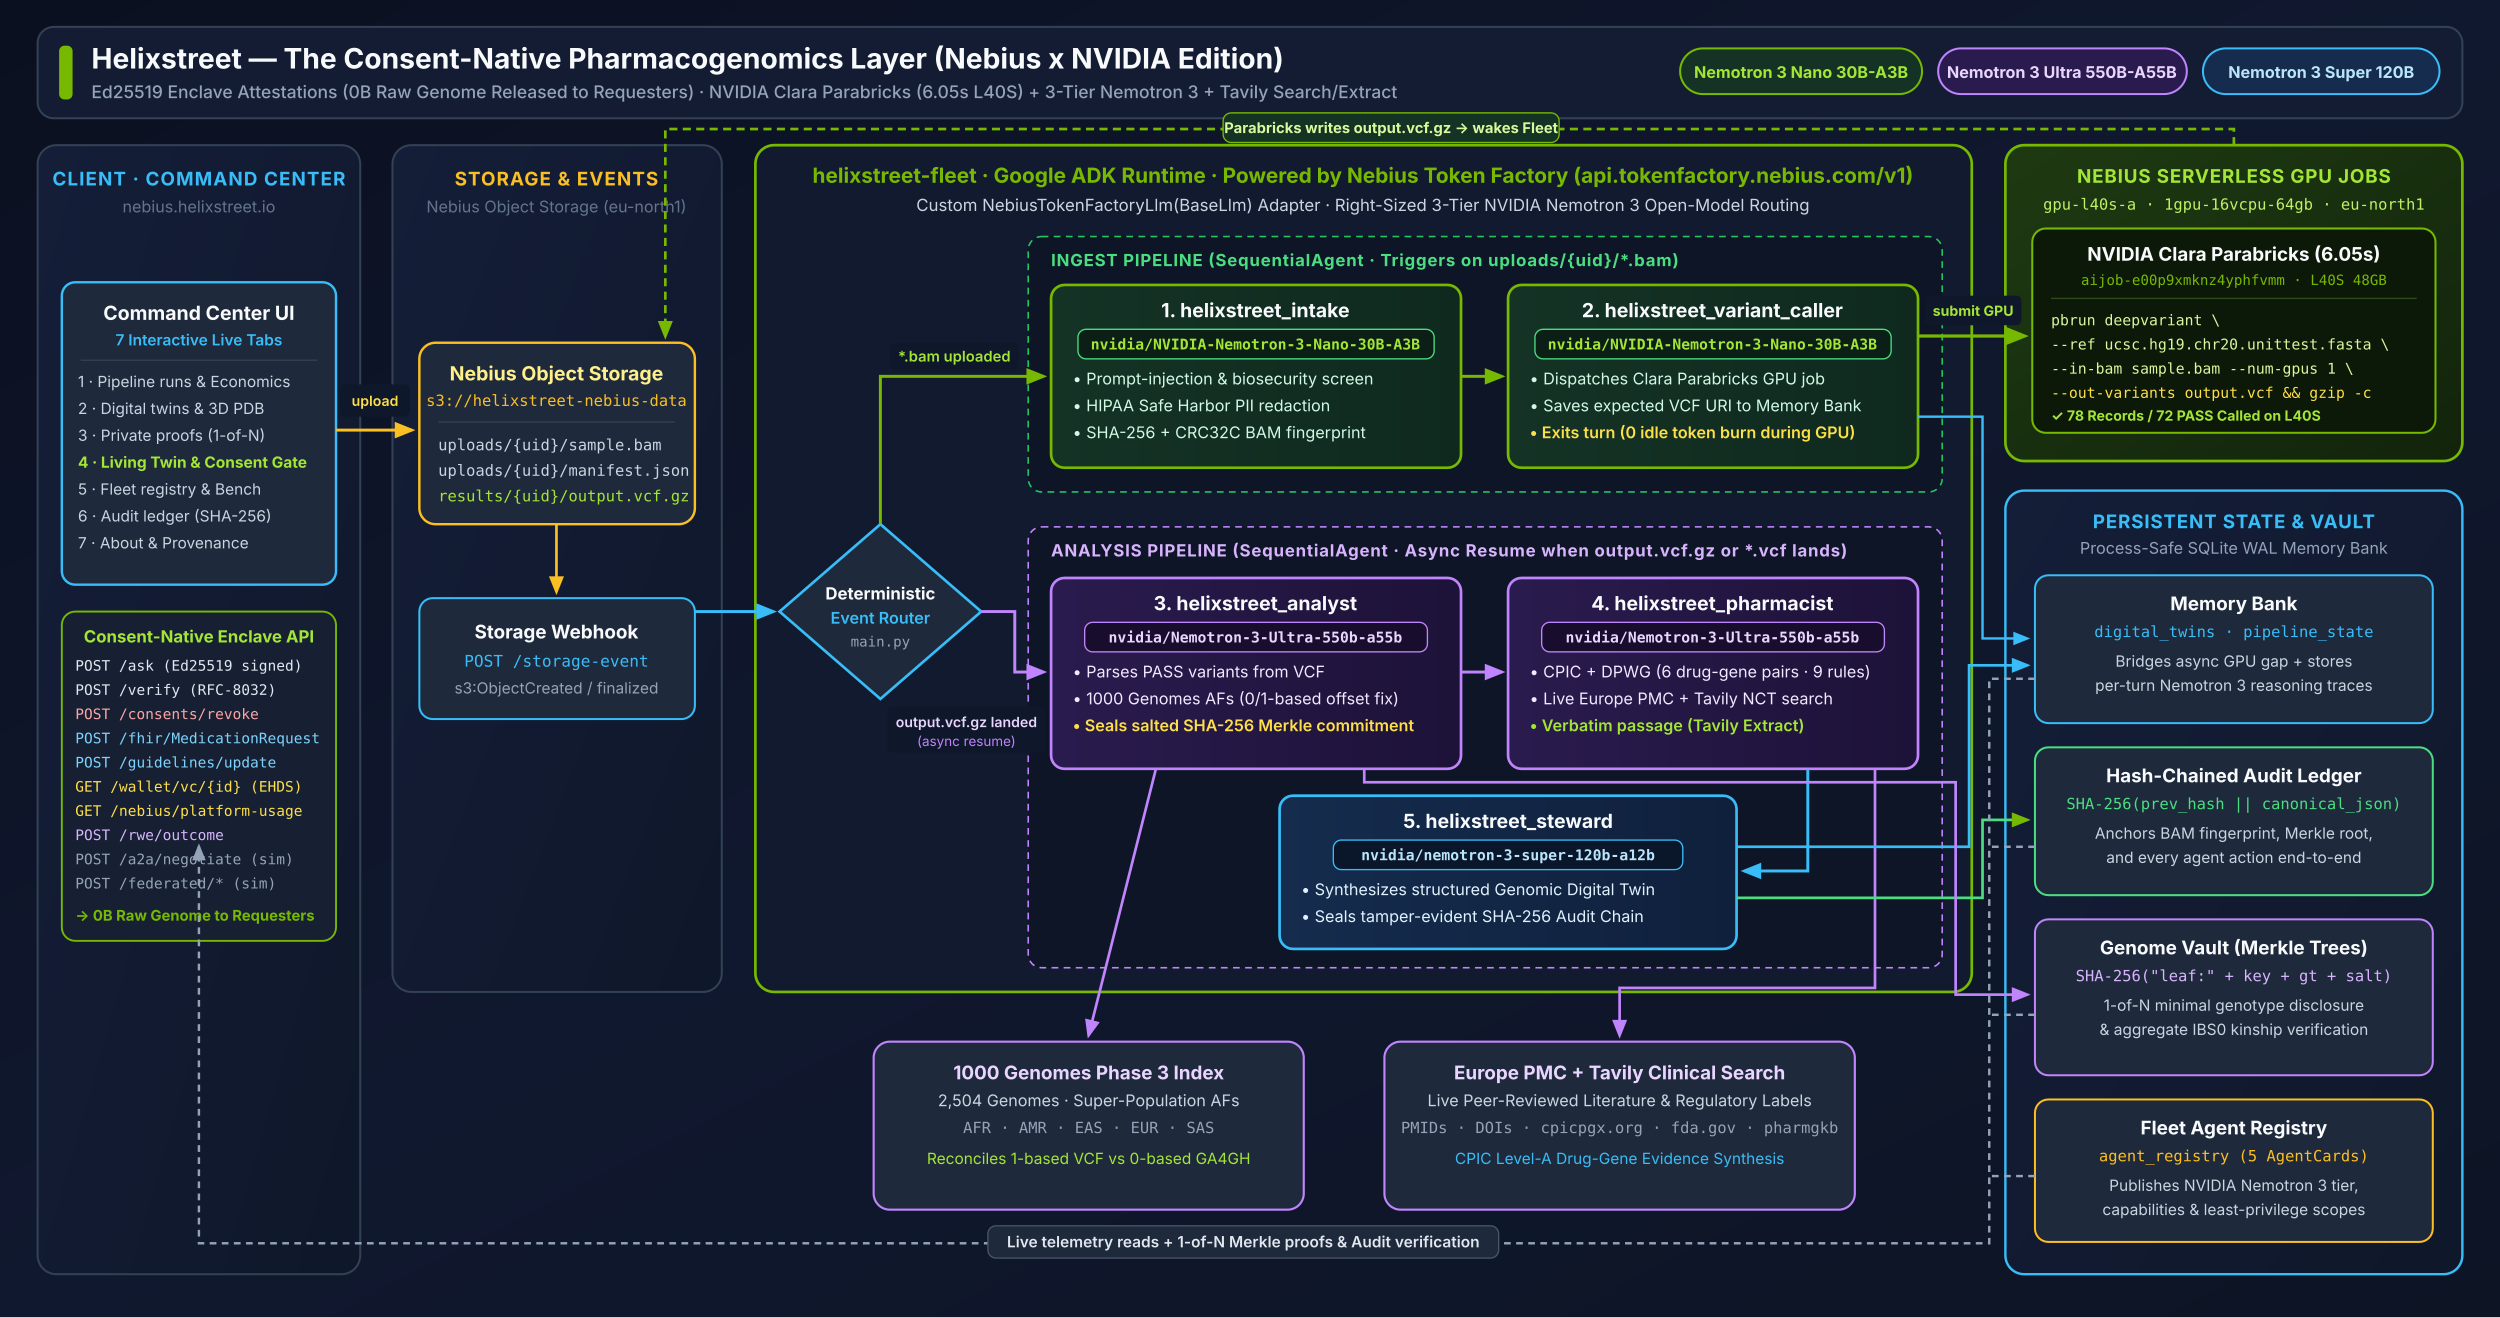
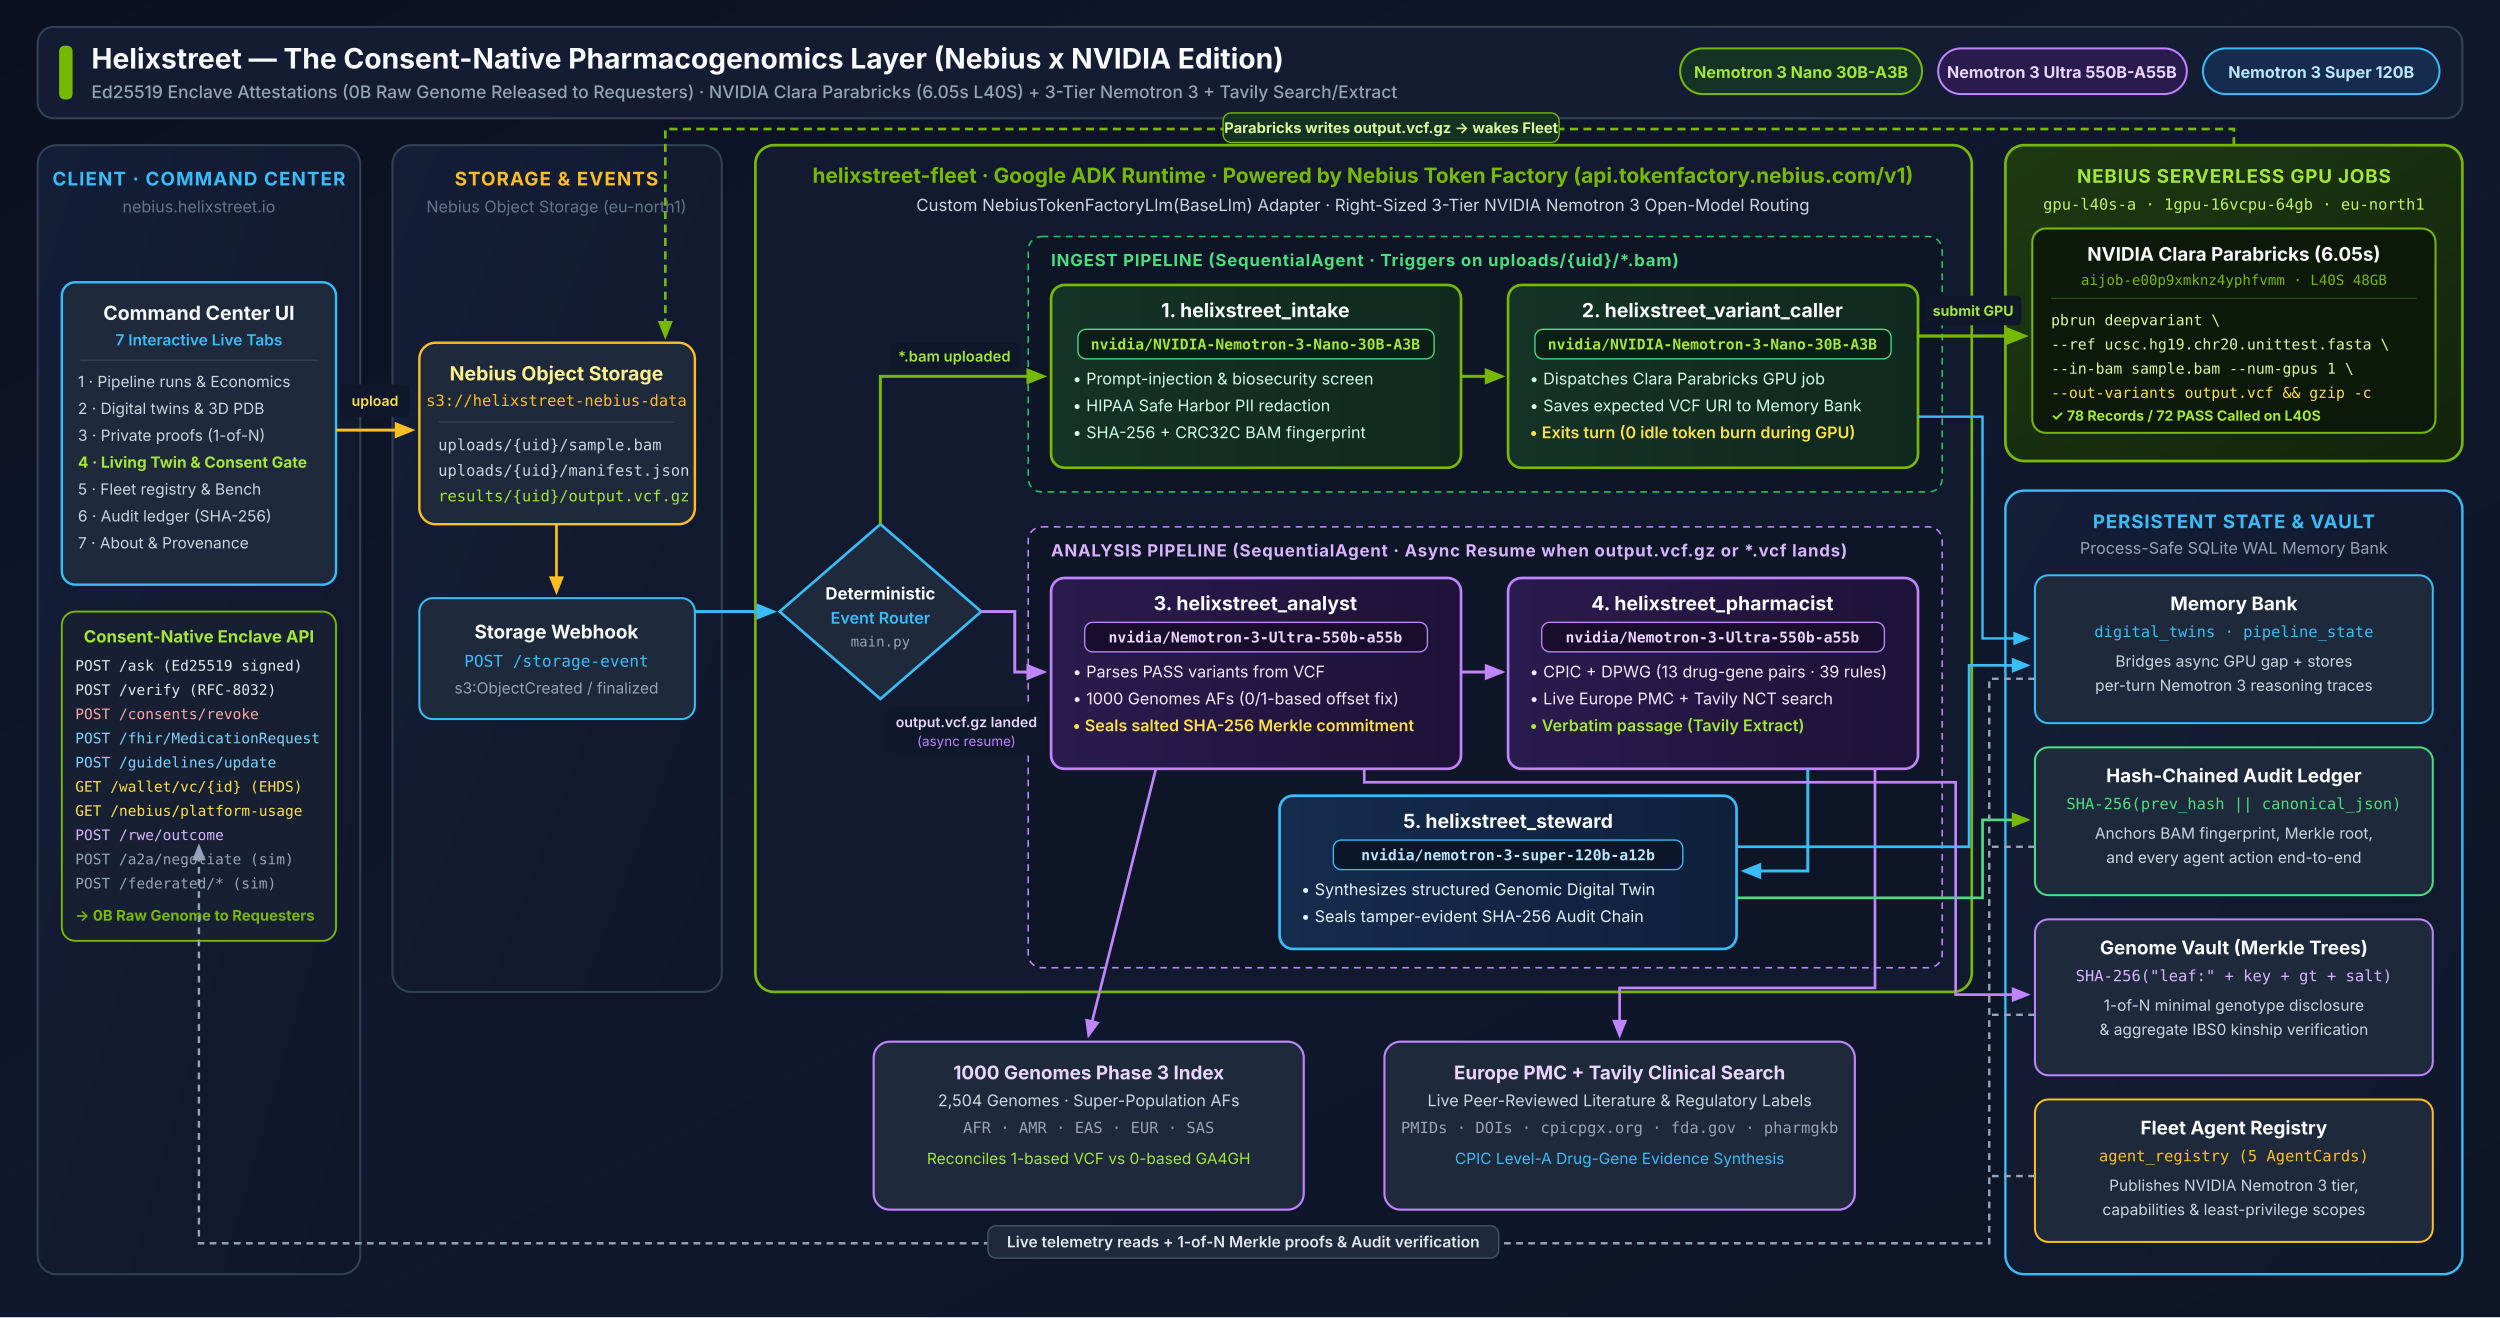
<svg xmlns="http://www.w3.org/2000/svg" viewBox="0 0 1860 980" width="1860" height="980" font-family="Inter, -apple-system, BlinkMacSystemFont, 'Segoe UI', Roboto, Helvetica, Arial, sans-serif">
  <defs>
    <linearGradient id="bgGrad" x1="0%" y1="0%" x2="100%" y2="100%">
      <stop offset="0%" stop-color="#0b1020" />
      <stop offset="50%" stop-color="#10182f" />
      <stop offset="100%" stop-color="#0d1424" />
    </linearGradient>
    <linearGradient id="nebiusBox" x1="0%" y1="0%" x2="100%" y2="100%">
      <stop offset="0%" stop-color="#141e38" />
      <stop offset="100%" stop-color="#0f172a" />
    </linearGradient>
    <linearGradient id="nanoGrad" x1="0%" y1="0%" x2="100%" y2="0%">
      <stop offset="0%" stop-color="#143325" />
      <stop offset="100%" stop-color="#0f291e" />
    </linearGradient>
    <linearGradient id="ultraGrad" x1="0%" y1="0%" x2="100%" y2="0%">
      <stop offset="0%" stop-color="#2a1b4e" />
      <stop offset="100%" stop-color="#1d1238" />
    </linearGradient>
    <linearGradient id="superGrad" x1="0%" y1="0%" x2="100%" y2="0%">
      <stop offset="0%" stop-color="#152c4e" />
      <stop offset="100%" stop-color="#0f203c" />
    </linearGradient>
    <linearGradient id="gpuGrad" x1="0%" y1="0%" x2="100%" y2="100%">
      <stop offset="0%" stop-color="#1e3a12" />
      <stop offset="100%" stop-color="#12240b" />
    </linearGradient>
    <marker id="arrowGreen" viewBox="0 0 10 10" refX="8" refY="5" markerWidth="7" markerHeight="7" orient="auto-start-reverse">
      <path d="M 0 1 L 10 5 L 0 9 z" fill="#76B900" />
    </marker>
    <marker id="arrowCyan" viewBox="0 0 10 10" refX="8" refY="5" markerWidth="7" markerHeight="7" orient="auto-start-reverse">
      <path d="M 0 1 L 10 5 L 0 9 z" fill="#38bdf8" />
    </marker>
    <marker id="arrowPurple" viewBox="0 0 10 10" refX="8" refY="5" markerWidth="7" markerHeight="7" orient="auto-start-reverse">
      <path d="M 0 1 L 10 5 L 0 9 z" fill="#c084fc" />
    </marker>
    <marker id="arrowSlate" viewBox="0 0 10 10" refX="8" refY="5" markerWidth="7" markerHeight="7" orient="auto-start-reverse">
      <path d="M 0 1 L 10 5 L 0 9 z" fill="#94a3b8" />
    </marker>
    <marker id="arrowAmber" viewBox="0 0 10 10" refX="8" refY="5" markerWidth="7" markerHeight="7" orient="auto-start-reverse">
      <path d="M 0 1 L 10 5 L 0 9 z" fill="#fbbf24" />
    </marker>
  </defs>
  <rect width="1860" height="980" fill="url(#bgGrad)" />
  <rect x="28" y="20" width="1804" height="68" rx="12" fill="#131c33" stroke="#334155" stroke-width="1.5" />
  <rect x="44" y="34" width="10" height="40" rx="4" fill="#76B900" />
  <text x="68" y="51" fill="#f8fafc" font-size="21" font-weight="700">Helixstreet — The Consent-Native Pharmacogenomics Layer (Nebius x NVIDIA Edition)</text>
  <text x="68" y="73" fill="#94a3b8" font-size="13" font-weight="500">Ed25519 Enclave Attestations (0B Raw Genome Released to Requesters) · NVIDIA Clara Parabricks (6.05s L40S) + 3-Tier Nemotron 3 + Tavily Search/Extract</text>
  <rect x="1250" y="36" width="180" height="34" rx="17" fill="#143325" stroke="#76B900" stroke-width="1.5" />
  <text x="1340" y="58" fill="#a3e635" font-size="12" font-weight="700" text-anchor="middle">Nemotron 3 Nano 30B-A3B</text>
  <rect x="1442" y="36" width="185" height="34" rx="17" fill="#2a1b4e" stroke="#c084fc" stroke-width="1.5" />
  <text x="1534" y="58" fill="#e9d5ff" font-size="12" font-weight="700" text-anchor="middle">Nemotron 3 Ultra 550B-A55B</text>
  <rect x="1639" y="36" width="176" height="34" rx="17" fill="#152c4e" stroke="#38bdf8" stroke-width="1.5" />
  <text x="1727" y="58" fill="#bae6fd" font-size="12" font-weight="700" text-anchor="middle">Nemotron 3 Super 120B</text>
  <rect x="28" y="108" width="240" height="840" rx="14" fill="url(#nebiusBox)" stroke="#334155" stroke-width="1.5" />
  <text x="148" y="138" fill="#38bdf8" font-size="14" font-weight="700" text-anchor="middle" letter-spacing="0.8">CLIENT · COMMAND CENTER</text>
  <text x="148" y="158" fill="#64748b" font-size="12" text-anchor="middle">nebius.helixstreet.io</text>
  <rect x="46" y="210" width="204" height="225" rx="10" fill="#1e293b" stroke="#38bdf8" stroke-width="1.8" />
  <text x="148" y="238" fill="#f8fafc" font-size="14.5" font-weight="700" text-anchor="middle">Command Center UI</text>
  <text x="148" y="257" fill="#38bdf8" font-size="11.5" font-weight="600" text-anchor="middle">7 Interactive Live Tabs</text>
  <line x1="60" y1="268" x2="236" y2="268" stroke="#334155" stroke-width="1" />
  <text x="58" y="288" fill="#cbd5e1" font-size="11.5">1 · Pipeline runs &amp; Economics</text>
  <text x="58" y="308" fill="#cbd5e1" font-size="11.5">2 · Digital twins &amp; 3D PDB</text>
  <text x="58" y="328" fill="#cbd5e1" font-size="11.5">3 · Private proofs (1-of-N)</text>
  <text x="58" y="348" fill="#a3e635" font-size="11.5" font-weight="700">4 · Living Twin &amp; Consent Gate</text>
  <text x="58" y="368" fill="#cbd5e1" font-size="11.5">5 · Fleet registry &amp; Bench</text>
  <text x="58" y="388" fill="#cbd5e1" font-size="11.5">6 · Audit ledger (SHA-256)</text>
  <text x="58" y="408" fill="#cbd5e1" font-size="11.5">7 · About &amp; Provenance</text>
  <rect x="46" y="455" width="204" height="245" rx="10" fill="#172033" stroke="#76B900" stroke-width="1.4" />
  <text x="148" y="478" fill="#a3e635" font-size="12.5" font-weight="700" text-anchor="middle">Consent-Native Enclave API</text>
  <text x="56" y="499" fill="#e2e8f0" font-size="10.8" font-family="monospace">POST /ask (Ed25519 signed)</text>
  <text x="56" y="517" fill="#e2e8f0" font-size="10.8" font-family="monospace">POST /verify (RFC-8032)</text>
  <text x="56" y="535" fill="#fca5a5" font-size="10.8" font-family="monospace">POST /consents/revoke</text>
  <text x="56" y="553" fill="#7dd3fc" font-size="10.8" font-family="monospace">POST /fhir/MedicationRequest</text>
  <text x="56" y="571" fill="#7dd3fc" font-size="10.8" font-family="monospace">POST /guidelines/update</text>
  <text x="56" y="589" fill="#fde047" font-size="10.8" font-family="monospace">GET  /wallet/vc/{id} (EHDS)</text>
  <text x="56" y="607" fill="#fde047" font-size="10.8" font-family="monospace">GET  /nebius/platform-usage</text>
  <text x="56" y="625" fill="#d8b4fe" font-size="10.8" font-family="monospace">POST /rwe/outcome</text>
  <text x="56" y="643" fill="#94a3b8" font-size="10.8" font-family="monospace">POST /a2a/negotiate (sim)</text>
  <text x="56" y="661" fill="#94a3b8" font-size="10.8" font-family="monospace">POST /federated/* (sim)</text>
  <text x="56" y="685" fill="#76B900" font-size="11" font-weight="700">→ 0B Raw Genome to Requesters</text>
  <rect x="292" y="108" width="245" height="630" rx="14" fill="url(#nebiusBox)" stroke="#334155" stroke-width="1.5" />
  <text x="414" y="138" fill="#fbbf24" font-size="14" font-weight="700" text-anchor="middle" letter-spacing="0.8">STORAGE &amp; EVENTS</text>
  <text x="414" y="158" fill="#64748b" font-size="12" text-anchor="middle">Nebius Object Storage (eu-north1)</text>
  <rect x="312" y="255" width="205" height="135" rx="12" fill="#1e293b" stroke="#fbbf24" stroke-width="1.8" />
  <text x="414" y="283" fill="#fef08a" font-size="14.5" font-weight="700" text-anchor="middle">Nebius Object Storage</text>
  <text x="414" y="302" fill="#fbbf24" font-size="11.5" font-family="monospace" text-anchor="middle">s3://helixstreet-nebius-data</text>
  <line x1="326" y1="314" x2="502" y2="314" stroke="#334155" stroke-width="1" />
  <text x="326" y="335" fill="#cbd5e1" font-size="11.5" font-family="monospace">uploads/{uid}/sample.bam</text>
  <text x="326" y="354" fill="#cbd5e1" font-size="11.5" font-family="monospace">uploads/{uid}/manifest.json</text>
  <text x="326" y="373" fill="#a3e635" font-size="11.5" font-family="monospace">results/{uid}/output.vcf.gz</text>
  <rect x="312" y="445" width="205" height="90" rx="10" fill="#1e293b" stroke="#38bdf8" stroke-width="1.5" />
  <text x="414" y="475" fill="#f8fafc" font-size="14" font-weight="700" text-anchor="middle">Storage Webhook</text>
  <text x="414" y="496" fill="#38bdf8" font-size="12" font-family="monospace" text-anchor="middle">POST /storage-event</text>
  <text x="414" y="516" fill="#94a3b8" font-size="11.5" text-anchor="middle">s3:ObjectCreated / finalized</text>
  <path d="M 414 390 L 414 440" stroke="#fbbf24" stroke-width="2" fill="none" marker-end="url(#arrowAmber)" />
  <rect x="562" y="108" width="905" height="630" rx="14" fill="#111a2e" stroke="#76B900" stroke-width="2" />
  <text x="1014" y="136" fill="#76B900" font-size="15.5" font-weight="700" text-anchor="middle">helixstreet-fleet · Google ADK Runtime · Powered by Nebius Token Factory (api.tokenfactory.nebius.com/v1)</text>
  <text x="1014" y="157" fill="#cbd5e1" font-size="12.5" text-anchor="middle">Custom NebiusTokenFactoryLlm(BaseLlm) Adapter · Right-Sized 3-Tier NVIDIA Nemotron 3 Open-Model Routing</text>
  <polygon points="655,390 730,455 655,520 580,455" fill="#1e293b" stroke="#38bdf8" stroke-width="2" />
  <text x="655" y="446" fill="#f8fafc" font-size="12.5" font-weight="700" text-anchor="middle">Deterministic</text>
  <text x="655" y="464" fill="#38bdf8" font-size="12" font-weight="600" text-anchor="middle">Event Router</text>
  <text x="655" y="481" fill="#94a3b8" font-size="10.5" font-family="monospace" text-anchor="middle">main.py</text>
  <rect x="765" y="176" width="680" height="190" rx="10" fill="#0d1526" stroke="#22c55e" stroke-width="1.2" stroke-dasharray="5,4" />
  <text x="782" y="198" fill="#4ade80" font-size="12.5" font-weight="700" letter-spacing="0.6">INGEST PIPELINE (SequentialAgent · Triggers on uploads/{uid}/*.bam)</text>
  <rect x="782" y="212" width="305" height="136" rx="10" fill="url(#nanoGrad)" stroke="#76B900" stroke-width="2" />
  <text x="934" y="236" fill="#f8fafc" font-size="14.5" font-weight="700" text-anchor="middle">1. helixstreet_intake</text>
  <rect x="802" y="245" width="265" height="22" rx="6" fill="#0b1f17" stroke="#4ade80" stroke-width="1" />
  <text x="934" y="260" fill="#a3e635" font-size="11" font-family="monospace" font-weight="700" text-anchor="middle">nvidia/NVIDIA-Nemotron-3-Nano-30B-A3B</text>
  <text x="798" y="286" fill="#d1fae5" font-size="12">• Prompt-injection &amp; biosecurity screen</text>
  <text x="798" y="306" fill="#d1fae5" font-size="12">• HIPAA Safe Harbor PII redaction</text>
  <text x="798" y="326" fill="#d1fae5" font-size="12">• SHA-256 + CRC32C BAM fingerprint</text>
  <rect x="1122" y="212" width="305" height="136" rx="10" fill="url(#nanoGrad)" stroke="#76B900" stroke-width="2" />
  <text x="1274" y="236" fill="#f8fafc" font-size="14.5" font-weight="700" text-anchor="middle">2. helixstreet_variant_caller</text>
  <rect x="1142" y="245" width="265" height="22" rx="6" fill="#0b1f17" stroke="#4ade80" stroke-width="1" />
  <text x="1274" y="260" fill="#a3e635" font-size="11" font-family="monospace" font-weight="700" text-anchor="middle">nvidia/NVIDIA-Nemotron-3-Nano-30B-A3B</text>
  <text x="1138" y="286" fill="#d1fae5" font-size="12">• Dispatches Clara Parabricks GPU job</text>
  <text x="1138" y="306" fill="#d1fae5" font-size="12">• Saves expected VCF URI to Memory Bank</text>
  <text x="1138" y="326" fill="#fde047" font-size="12" font-weight="600">• Exits turn (0 idle token burn during GPU)</text>
  <path d="M 1087 280 L 1117 280" stroke="#76B900" stroke-width="2.2" fill="none" marker-end="url(#arrowGreen)" />
  <rect x="765" y="392" width="680" height="328" rx="10" fill="#0d1526" stroke="#c084fc" stroke-width="1.2" stroke-dasharray="5,4" />
  <text x="782" y="414" fill="#d8b4fe" font-size="12.5" font-weight="700" letter-spacing="0.6">ANALYSIS PIPELINE (SequentialAgent · Async Resume when output.vcf.gz or *.vcf lands)</text>
  <rect x="782" y="430" width="305" height="142" rx="10" fill="url(#ultraGrad)" stroke="#c084fc" stroke-width="2" />
  <text x="934" y="454" fill="#f8fafc" font-size="14.5" font-weight="700" text-anchor="middle">3. helixstreet_analyst</text>
  <rect x="807" y="463" width="255" height="22" rx="6" fill="#180d2c" stroke="#c084fc" stroke-width="1" />
  <text x="934" y="478" fill="#e9d5ff" font-size="11" font-family="monospace" font-weight="700" text-anchor="middle">nvidia/Nemotron-3-Ultra-550b-a55b</text>
  <text x="798" y="504" fill="#f3e8ff" font-size="12">• Parses PASS variants from VCF</text>
  <text x="798" y="524" fill="#f3e8ff" font-size="12">• 1000 Genomes AFs (0/1-based offset fix)</text>
  <text x="798" y="544" fill="#fde047" font-size="12" font-weight="600">• Seals salted SHA-256 Merkle commitment</text>
  <rect x="1122" y="430" width="305" height="142" rx="10" fill="url(#ultraGrad)" stroke="#c084fc" stroke-width="2" />
  <text x="1274" y="454" fill="#f8fafc" font-size="14.5" font-weight="700" text-anchor="middle">4. helixstreet_pharmacist</text>
  <rect x="1147" y="463" width="255" height="22" rx="6" fill="#180d2c" stroke="#c084fc" stroke-width="1" />
  <text x="1274" y="478" fill="#e9d5ff" font-size="11" font-family="monospace" font-weight="700" text-anchor="middle">nvidia/Nemotron-3-Ultra-550b-a55b</text>
-   <text x="1138" y="504" fill="#f3e8ff" font-size="12">• CPIC + DPWG (6 drug-gene pairs · 9 rules)</text>
+   <text x="1138" y="504" fill="#f3e8ff" font-size="12">• CPIC + DPWG (13 drug-gene pairs · 39 rules)</text>
  <text x="1138" y="524" fill="#f3e8ff" font-size="12">• Live Europe PMC + Tavily NCT search</text>
  <text x="1138" y="544" fill="#a3e635" font-size="12" font-weight="600">• Verbatim passage (Tavily Extract)</text>
  <rect x="952" y="592" width="340" height="114" rx="10" fill="url(#superGrad)" stroke="#38bdf8" stroke-width="2" />
  <text x="1122" y="616" fill="#f8fafc" font-size="14.5" font-weight="700" text-anchor="middle">5. helixstreet_steward</text>
  <rect x="992" y="625" width="260" height="22" rx="6" fill="#0a1629" stroke="#38bdf8" stroke-width="1" />
  <text x="1122" y="640" fill="#bae6fd" font-size="11" font-family="monospace" font-weight="700" text-anchor="middle">nvidia/nemotron-3-super-120b-a12b</text>
  <text x="968" y="666" fill="#e0f2fe" font-size="12">• Synthesizes structured Genomic Digital Twin</text>
  <text x="968" y="686" fill="#e0f2fe" font-size="12">• Seals tamper-evident SHA-256 Audit Chain</text>
  <path d="M 1087 500 L 1117 500" stroke="#c084fc" stroke-width="2.2" fill="none" marker-end="url(#arrowPurple)" />
  <path d="M 1345 572 L 1345 648 L 1298 648" stroke="#38bdf8" stroke-width="2.2" fill="none" marker-end="url(#arrowCyan)" />
  <rect x="650" y="775" width="320" height="125" rx="12" fill="#1e293b" stroke="#c084fc" stroke-width="1.6" />
  <text x="810" y="803" fill="#e9d5ff" font-size="14" font-weight="700" text-anchor="middle">1000 Genomes Phase 3 Index</text>
  <text x="810" y="823" fill="#cbd5e1" font-size="12" text-anchor="middle">2,504 Genomes · Super-Population AFs</text>
  <text x="810" y="843" fill="#94a3b8" font-size="11.5" font-family="monospace" text-anchor="middle">AFR · AMR · EAS · EUR · SAS</text>
  <text x="810" y="866" fill="#a3e635" font-size="11.5" text-anchor="middle">Reconciles 1-based VCF vs 0-based GA4GH</text>
  <rect x="1030" y="775" width="350" height="125" rx="12" fill="#1e293b" stroke="#c084fc" stroke-width="1.6" />
  <text x="1205" y="803" fill="#e9d5ff" font-size="14" font-weight="700" text-anchor="middle">Europe PMC + Tavily Clinical Search</text>
  <text x="1205" y="823" fill="#cbd5e1" font-size="12" text-anchor="middle">Live Peer-Reviewed Literature &amp; Regulatory Labels</text>
  <text x="1205" y="843" fill="#94a3b8" font-size="11.5" font-family="monospace" text-anchor="middle">PMIDs · DOIs · cpicpgx.org · fda.gov · pharmgkb</text>
  <text x="1205" y="866" fill="#38bdf8" font-size="11.5" text-anchor="middle">CPIC Level-A Drug-Gene Evidence Synthesis</text>
  <rect x="1492" y="108" width="340" height="235" rx="14" fill="url(#gpuGrad)" stroke="#76B900" stroke-width="2" />
  <text x="1662" y="136" fill="#a3e635" font-size="14" font-weight="700" text-anchor="middle" letter-spacing="0.6">NEBIUS SERVERLESS GPU JOBS</text>
  <text x="1662" y="156" fill="#bef264" font-size="11.5" font-family="monospace" text-anchor="middle">gpu-l40s-a · 1gpu-16vcpu-64gb · eu-north1</text>
  <rect x="1512" y="170" width="300" height="152" rx="10" fill="#0d1908" stroke="#76B900" stroke-width="1.5" />
  <text x="1662" y="194" fill="#f8fafc" font-size="14" font-weight="700" text-anchor="middle">NVIDIA Clara Parabricks (6.05s)</text>
  <text x="1662" y="212" fill="#76B900" font-size="10.5" font-family="monospace" text-anchor="middle">aijob-e00p9xmknz4yphfvmm · L40S 48GB</text>
  <line x1="1526" y1="222" x2="1798" y2="222" stroke="#2d4a1e" stroke-width="1" />
  <text x="1526" y="242" fill="#d9f99d" font-size="11" font-family="monospace">pbrun deepvariant \</text>
  <text x="1526" y="260" fill="#d9f99d" font-size="11" font-family="monospace">  --ref ucsc.hg19.chr20.unittest.fasta \</text>
  <text x="1526" y="278" fill="#d9f99d" font-size="11" font-family="monospace">  --in-bam sample.bam --num-gpus 1 \</text>
  <text x="1526" y="296" fill="#fde047" font-size="11" font-family="monospace">  --out-variants output.vcf &amp;&amp; gzip -c</text>
  <text x="1526" y="313" fill="#a3e635" font-size="10.5" font-weight="700">✓ 78 Records / 72 PASS Called on L40S</text>
  <rect x="1492" y="365" width="340" height="583" rx="14" fill="url(#nebiusBox)" stroke="#38bdf8" stroke-width="1.8" />
  <text x="1662" y="393" fill="#38bdf8" font-size="14" font-weight="700" text-anchor="middle" letter-spacing="0.6">PERSISTENT STATE &amp; VAULT</text>
  <text x="1662" y="412" fill="#94a3b8" font-size="12" text-anchor="middle">Process-Safe SQLite WAL Memory Bank</text>
  <rect x="1514" y="428" width="296" height="110" rx="10" fill="#1e293b" stroke="#38bdf8" stroke-width="1.5" />
  <text x="1662" y="454" fill="#f8fafc" font-size="14" font-weight="700" text-anchor="middle">Memory Bank</text>
  <text x="1662" y="474" fill="#38bdf8" font-size="11.5" font-family="monospace" text-anchor="middle">digital_twins · pipeline_state</text>
  <text x="1662" y="496" fill="#cbd5e1" font-size="11.5" text-anchor="middle">Bridges async GPU gap + stores</text>
  <text x="1662" y="514" fill="#cbd5e1" font-size="11.5" text-anchor="middle">per-turn Nemotron 3 reasoning traces</text>
  <rect x="1514" y="556" width="296" height="110" rx="10" fill="#1e293b" stroke="#4ade80" stroke-width="1.5" />
  <text x="1662" y="582" fill="#f8fafc" font-size="14" font-weight="700" text-anchor="middle">Hash-Chained Audit Ledger</text>
  <text x="1662" y="602" fill="#4ade80" font-size="11.5" font-family="monospace" text-anchor="middle">SHA-256(prev_hash || canonical_json)</text>
  <text x="1662" y="624" fill="#cbd5e1" font-size="11.5" text-anchor="middle">Anchors BAM fingerprint, Merkle root,</text>
  <text x="1662" y="642" fill="#cbd5e1" font-size="11.5" text-anchor="middle">and every agent action end-to-end</text>
  <rect x="1514" y="684" width="296" height="116" rx="10" fill="#1e293b" stroke="#c084fc" stroke-width="1.5" />
  <text x="1662" y="710" fill="#f8fafc" font-size="14" font-weight="700" text-anchor="middle">Genome Vault (Merkle Trees)</text>
  <text x="1662" y="730" fill="#d8b4fe" font-size="11.5" font-family="monospace" text-anchor="middle">SHA-256("leaf:" + key + gt + salt)</text>
  <text x="1662" y="752" fill="#cbd5e1" font-size="11.5" text-anchor="middle">1-of-N minimal genotype disclosure</text>
  <text x="1662" y="770" fill="#cbd5e1" font-size="11.5" text-anchor="middle">&amp; aggregate IBS0 kinship verification</text>
  <rect x="1514" y="818" width="296" height="106" rx="10" fill="#1e293b" stroke="#fbbf24" stroke-width="1.5" />
  <text x="1662" y="844" fill="#f8fafc" font-size="14" font-weight="700" text-anchor="middle">Fleet Agent Registry</text>
  <text x="1662" y="864" fill="#fbbf24" font-size="11.5" font-family="monospace" text-anchor="middle">agent_registry (5 AgentCards)</text>
  <text x="1662" y="886" fill="#cbd5e1" font-size="11.5" text-anchor="middle">Publishes NVIDIA Nemotron 3 tier,</text>
  <text x="1662" y="904" fill="#cbd5e1" font-size="11.5" text-anchor="middle">capabilities &amp; least-privilege scopes</text>
  <path d="M 250 320 L 306 320" stroke="#fbbf24" stroke-width="2.2" fill="none" marker-end="url(#arrowAmber)" />
  <rect x="253" y="286" width="52" height="24" rx="4" fill="#0f172a" />
  <text x="279" y="302" fill="#fde047" font-size="10.5" font-weight="600" text-anchor="middle">upload</text>
  <path d="M 517 455 L 575 455" stroke="#38bdf8" stroke-width="2.2" fill="none" marker-end="url(#arrowCyan)" />
  <path d="M 655 390 L 655 280 L 776 280" stroke="#76B900" stroke-width="2.2" fill="none" marker-end="url(#arrowGreen)" />
  <rect x="662" y="255" width="96" height="20" rx="4" fill="#0f172a" />
  <text x="710" y="269" fill="#a3e635" font-size="11" font-weight="600" text-anchor="middle">*.bam uploaded</text>
  <path d="M 730 455 L 755 455 L 755 500 L 776 500" stroke="#c084fc" stroke-width="2.2" fill="none" marker-end="url(#arrowPurple)" />
  <rect x="660" y="526" width="118" height="34" rx="4" fill="#0f172a" />
  <text x="719" y="541" fill="#e9d5ff" font-size="10.5" font-weight="600" text-anchor="middle">output.vcf.gz landed</text>
  <text x="719" y="555" fill="#c084fc" font-size="10" text-anchor="middle">(async resume)</text>
  <path d="M 1427 250 L 1506 250" stroke="#76B900" stroke-width="2.4" fill="none" marker-end="url(#arrowGreen)" />
  <rect x="1432" y="220" width="72" height="22" rx="4" fill="#0f172a" />
  <text x="1468" y="235" fill="#a3e635" font-size="10.5" font-weight="700" text-anchor="middle">submit GPU</text>
  <path d="M 1662 108 L 1662 96 L 495 96 L 495 250" stroke="#76B900" stroke-width="2" stroke-dasharray="6,4" fill="none" marker-end="url(#arrowGreen)" />
  <rect x="910" y="84" width="250" height="22" rx="6" fill="#143325" stroke="#76B900" stroke-width="1" />
  <text x="1035" y="99" fill="#d9f99d" font-size="11" font-weight="700" text-anchor="middle">Parabricks writes output.vcf.gz → wakes Fleet</text>
  <path d="M 860 572 L 810 770" stroke="#c084fc" stroke-width="2" fill="none" marker-end="url(#arrowPurple)" />
  <path d="M 1395 572 L 1395 735 L 1205 735 L 1205 770" stroke="#c084fc" stroke-width="2" fill="none" marker-end="url(#arrowPurple)" />
  <path d="M 1427 310 L 1475 310 L 1475 475 L 1508 475" stroke="#38bdf8" stroke-width="1.8" fill="none" marker-end="url(#arrowCyan)" />
  <path d="M 1292 630 L 1465 630 L 1465 495 L 1508 495" stroke="#38bdf8" stroke-width="2" fill="none" marker-end="url(#arrowCyan)" />
  <path d="M 1292 668 L 1475 668 L 1475 610 L 1508 610" stroke="#4ade80" stroke-width="2" fill="none" marker-end="url(#arrowGreen)" />
  <path d="M 1015 572 L 1015 582 L 1455 582 L 1455 740 L 1508 740" stroke="#c084fc" stroke-width="2" fill="none" marker-end="url(#arrowPurple)" />
  <path d="M 1514 505 L 1480 505 L 1480 925 L 148 925 L 148 630" stroke="#94a3b8" stroke-width="1.8" stroke-dasharray="5,4" fill="none" marker-end="url(#arrowSlate)" />
  <path d="M 1514 630 L 1480 630" stroke="#94a3b8" stroke-width="1.8" stroke-dasharray="5,4" fill="none" />
  <path d="M 1514 755 L 1480 755" stroke="#94a3b8" stroke-width="1.8" stroke-dasharray="5,4" fill="none" />
  <path d="M 1514 875 L 1480 875" stroke="#94a3b8" stroke-width="1.8" stroke-dasharray="5,4" fill="none" />
  <rect x="735" y="912" width="380" height="24" rx="6" fill="#1e293b" stroke="#475569" stroke-width="1" />
  <text x="925" y="928" fill="#e2e8f0" font-size="11.5" font-weight="600" text-anchor="middle">Live telemetry reads + 1-of-N Merkle proofs &amp; Audit verification</text>
</svg>
